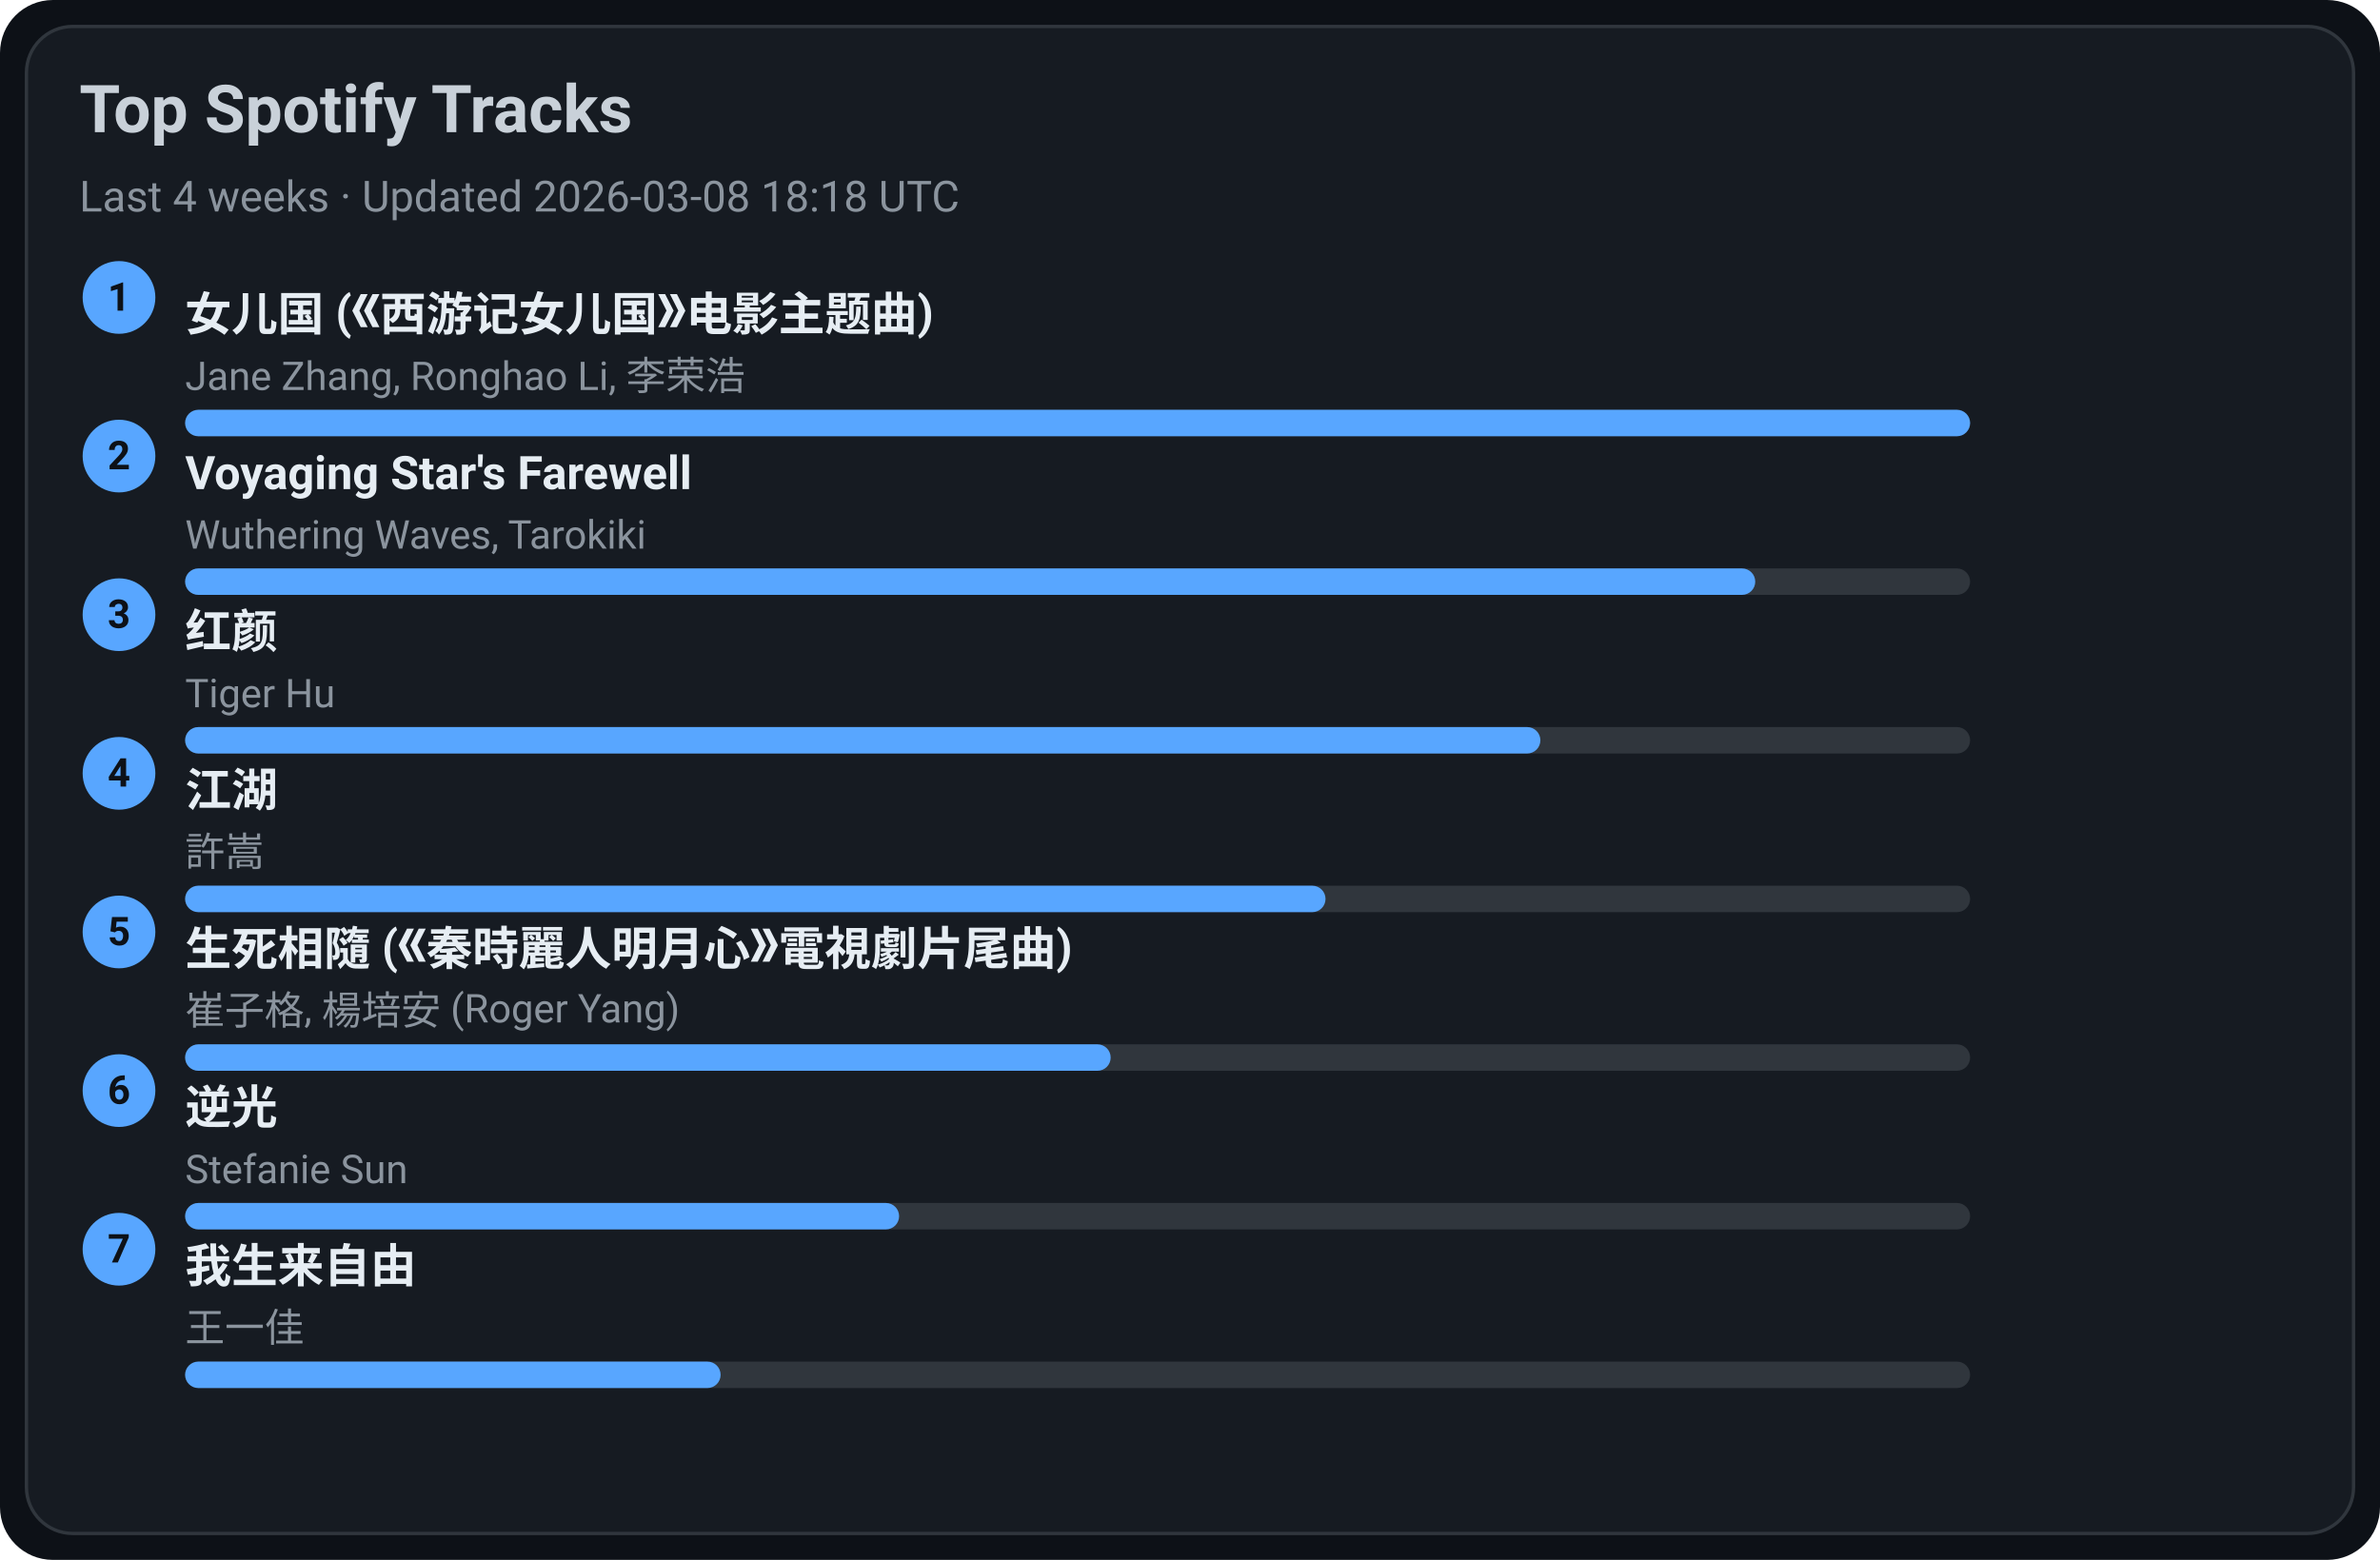
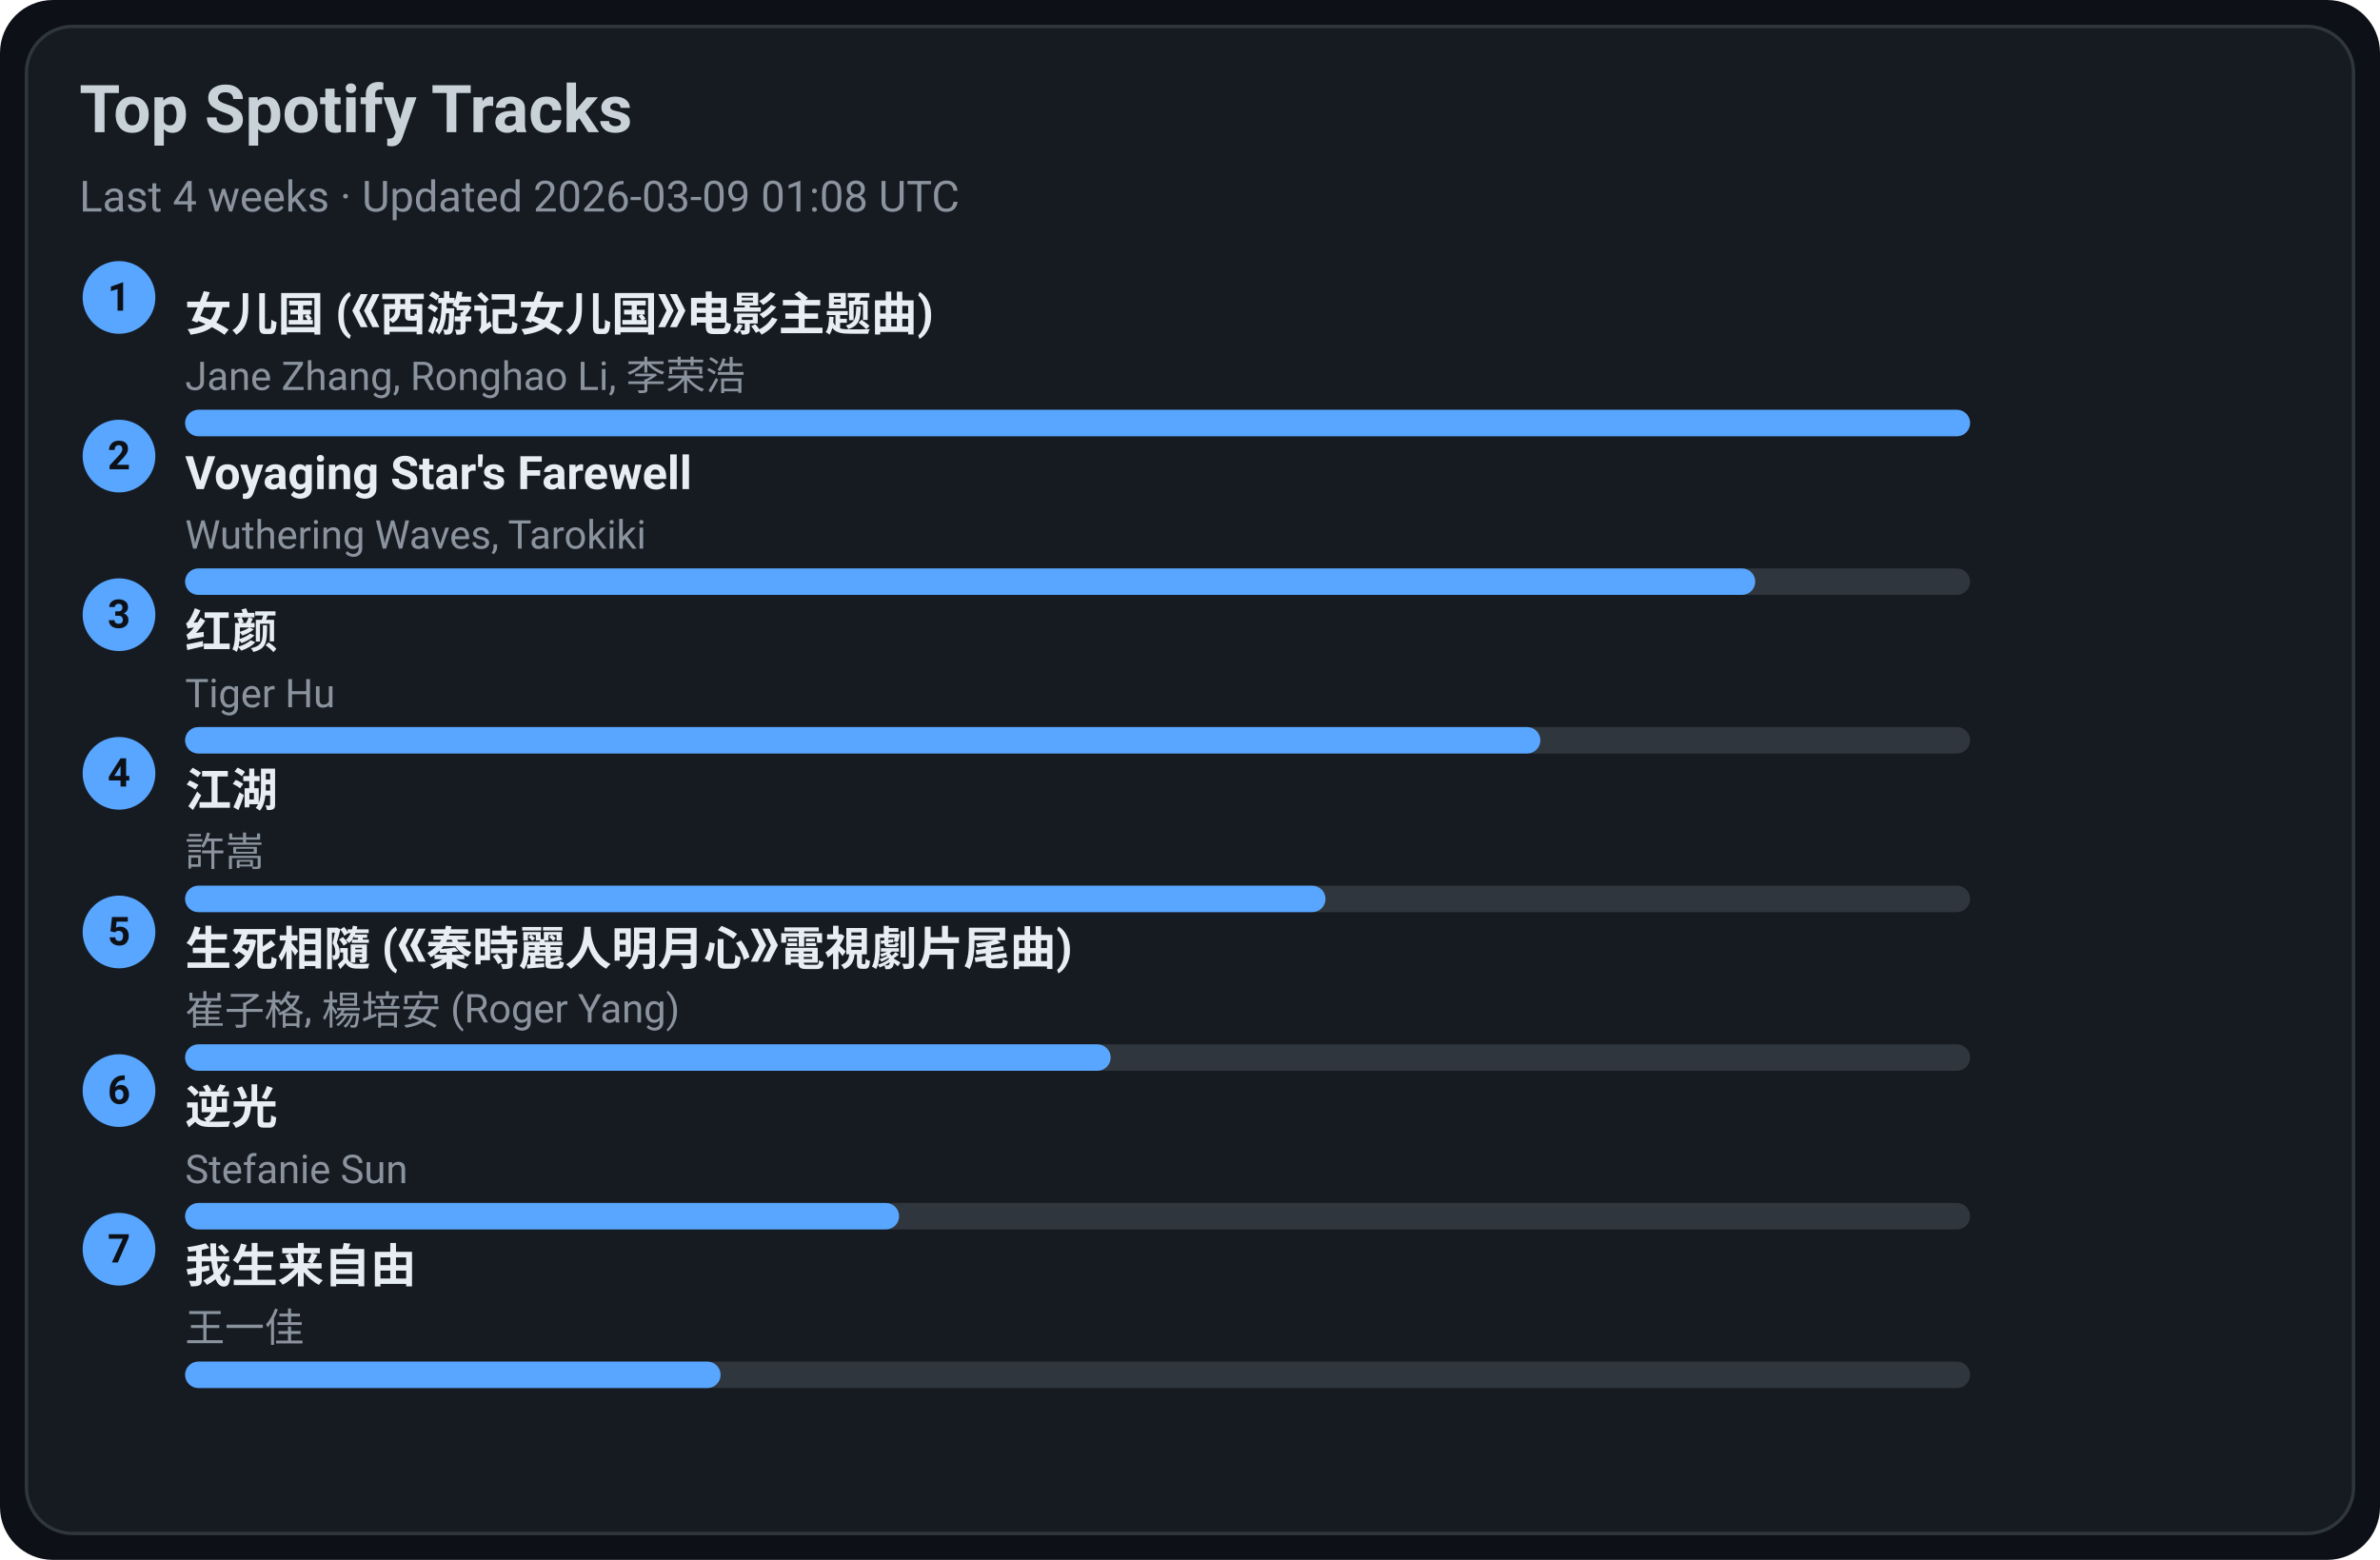
<svg xmlns="http://www.w3.org/2000/svg" width="720" height="472" viewBox="0 0 720 472">
  <style>text{font-family:-apple-system,BlinkMacSystemFont,Segoe UI,Roboto,Ubuntu,Helvetica Neue,Arial,Noto Sans,sans-serif}</style>
  <rect width="720" height="472" rx="16" fill="#0d1117" />
  <rect x="8" y="8" width="704" height="456" rx="14" fill="#161b22" stroke="#30363d" />
  <text x="24" y="40" font-size="20" fill="#c9d1d9" font-weight="600">Top Spotify Tracks</text>
-   <text x="24" y="64" font-size="13" fill="#8b949e">Last 4 weeks · Updated 2026-03-08 18:18 UTC</text>
+   <text x="24" y="64" font-size="13" fill="#8b949e">Last 4 weeks · Updated 2026-03-09 01:08 UTC</text>
  <circle cx="36" cy="90" r="11" fill="#58a6ff" />
  <text x="36" y="94" text-anchor="middle" font-size="12" fill="#0d1117" font-weight="700">1</text>
  <a href="https://open.spotify.com/track/5vfCdwOheQGcrR91ATpL2k" target="_blank" rel="noopener noreferrer">
    <text x="56" y="100" font-size="14" fill="#e6edf3" font-weight="600">女儿国 (《西游记女儿国》电影主题曲)</text>
  </a>
  <text x="56" y="118" font-size="12" fill="#8b949e">Jane Zhang, Ronghao Li, 李荣浩</text>
  <rect x="56" y="124" width="540" height="8" rx="4" fill="#30363d" />
  <rect x="56" y="124" width="540" height="8" rx="4" fill="#58a6ff" />
  <circle cx="36" cy="138" r="11" fill="#58a6ff" />
  <text x="36" y="142" text-anchor="middle" font-size="12" fill="#0d1117" font-weight="700">2</text>
  <a href="https://open.spotify.com/track/3uI2KolgU1Pt41ywffsggr" target="_blank" rel="noopener noreferrer">
    <text x="56" y="148" font-size="14" fill="#e6edf3" font-weight="600">Voyaging Star's Farewell</text>
  </a>
  <text x="56" y="166" font-size="12" fill="#8b949e">Wuthering Waves, Tarokiki</text>
  <rect x="56" y="172" width="540" height="8" rx="4" fill="#30363d" />
  <rect x="56" y="172" width="475" height="8" rx="4" fill="#58a6ff" />
  <circle cx="36" cy="186" r="11" fill="#58a6ff" />
  <text x="36" y="190" text-anchor="middle" font-size="12" fill="#0d1117" font-weight="700">3</text>
  <a href="https://open.spotify.com/track/6Q7OE4tvrUOIvIDY2EC5Im" target="_blank" rel="noopener noreferrer">
    <text x="56" y="196" font-size="14" fill="#e6edf3" font-weight="600">红颜</text>
  </a>
  <text x="56" y="214" font-size="12" fill="#8b949e">Tiger Hu</text>
  <rect x="56" y="220" width="540" height="8" rx="4" fill="#30363d" />
  <rect x="56" y="220" width="410" height="8" rx="4" fill="#58a6ff" />
  <circle cx="36" cy="234" r="11" fill="#58a6ff" />
  <text x="36" y="238" text-anchor="middle" font-size="12" fill="#0d1117" font-weight="700">4</text>
  <a href="https://open.spotify.com/track/03PCdwqajii1xgp7WIozzC" target="_blank" rel="noopener noreferrer">
    <text x="56" y="244" font-size="14" fill="#e6edf3" font-weight="600">江湖</text>
  </a>
  <text x="56" y="262" font-size="12" fill="#8b949e">許嵩</text>
  <rect x="56" y="268" width="540" height="8" rx="4" fill="#30363d" />
  <rect x="56" y="268" width="345" height="8" rx="4" fill="#58a6ff" />
  <circle cx="36" cy="282" r="11" fill="#58a6ff" />
  <text x="36" y="286" text-anchor="middle" font-size="12" fill="#0d1117" font-weight="700">5</text>
  <a href="https://open.spotify.com/track/6qiDtcYiZOQ4HRuC8U55EM" target="_blank" rel="noopener noreferrer">
    <text x="56" y="292" font-size="14" fill="#e6edf3" font-weight="600">生死相隨 (《秦時麗人明月心》電視劇片尾曲)</text>
  </a>
  <text x="56" y="310" font-size="12" fill="#8b949e">崔子格, 楊培安 (Roger Yang)</text>
  <rect x="56" y="316" width="540" height="8" rx="4" fill="#30363d" />
  <rect x="56" y="316" width="280" height="8" rx="4" fill="#58a6ff" />
  <circle cx="36" cy="330" r="11" fill="#58a6ff" />
  <text x="36" y="334" text-anchor="middle" font-size="12" fill="#0d1117" font-weight="700">6</text>
  <a href="https://open.spotify.com/track/4x1hB3Yg01Aq6J6q0deS9M" target="_blank" rel="noopener noreferrer">
    <text x="56" y="340" font-size="14" fill="#e6edf3" font-weight="600">逆光</text>
  </a>
  <text x="56" y="358" font-size="12" fill="#8b949e">Stefanie Sun</text>
  <rect x="56" y="364" width="540" height="8" rx="4" fill="#30363d" />
  <rect x="56" y="364" width="216" height="8" rx="4" fill="#58a6ff" />
  <circle cx="36" cy="378" r="11" fill="#58a6ff" />
  <text x="36" y="382" text-anchor="middle" font-size="12" fill="#0d1117" font-weight="700">7</text>
  <a href="https://open.spotify.com/track/0NXE97iU5uBlBrTk0CecSW" target="_blank" rel="noopener noreferrer">
    <text x="56" y="388" font-size="14" fill="#e6edf3" font-weight="600">我生来自由</text>
  </a>
  <text x="56" y="406" font-size="12" fill="#8b949e">王一佳</text>
  <rect x="56" y="412" width="540" height="8" rx="4" fill="#30363d" />
  <rect x="56" y="412" width="162" height="8" rx="4" fill="#58a6ff" />
</svg>
